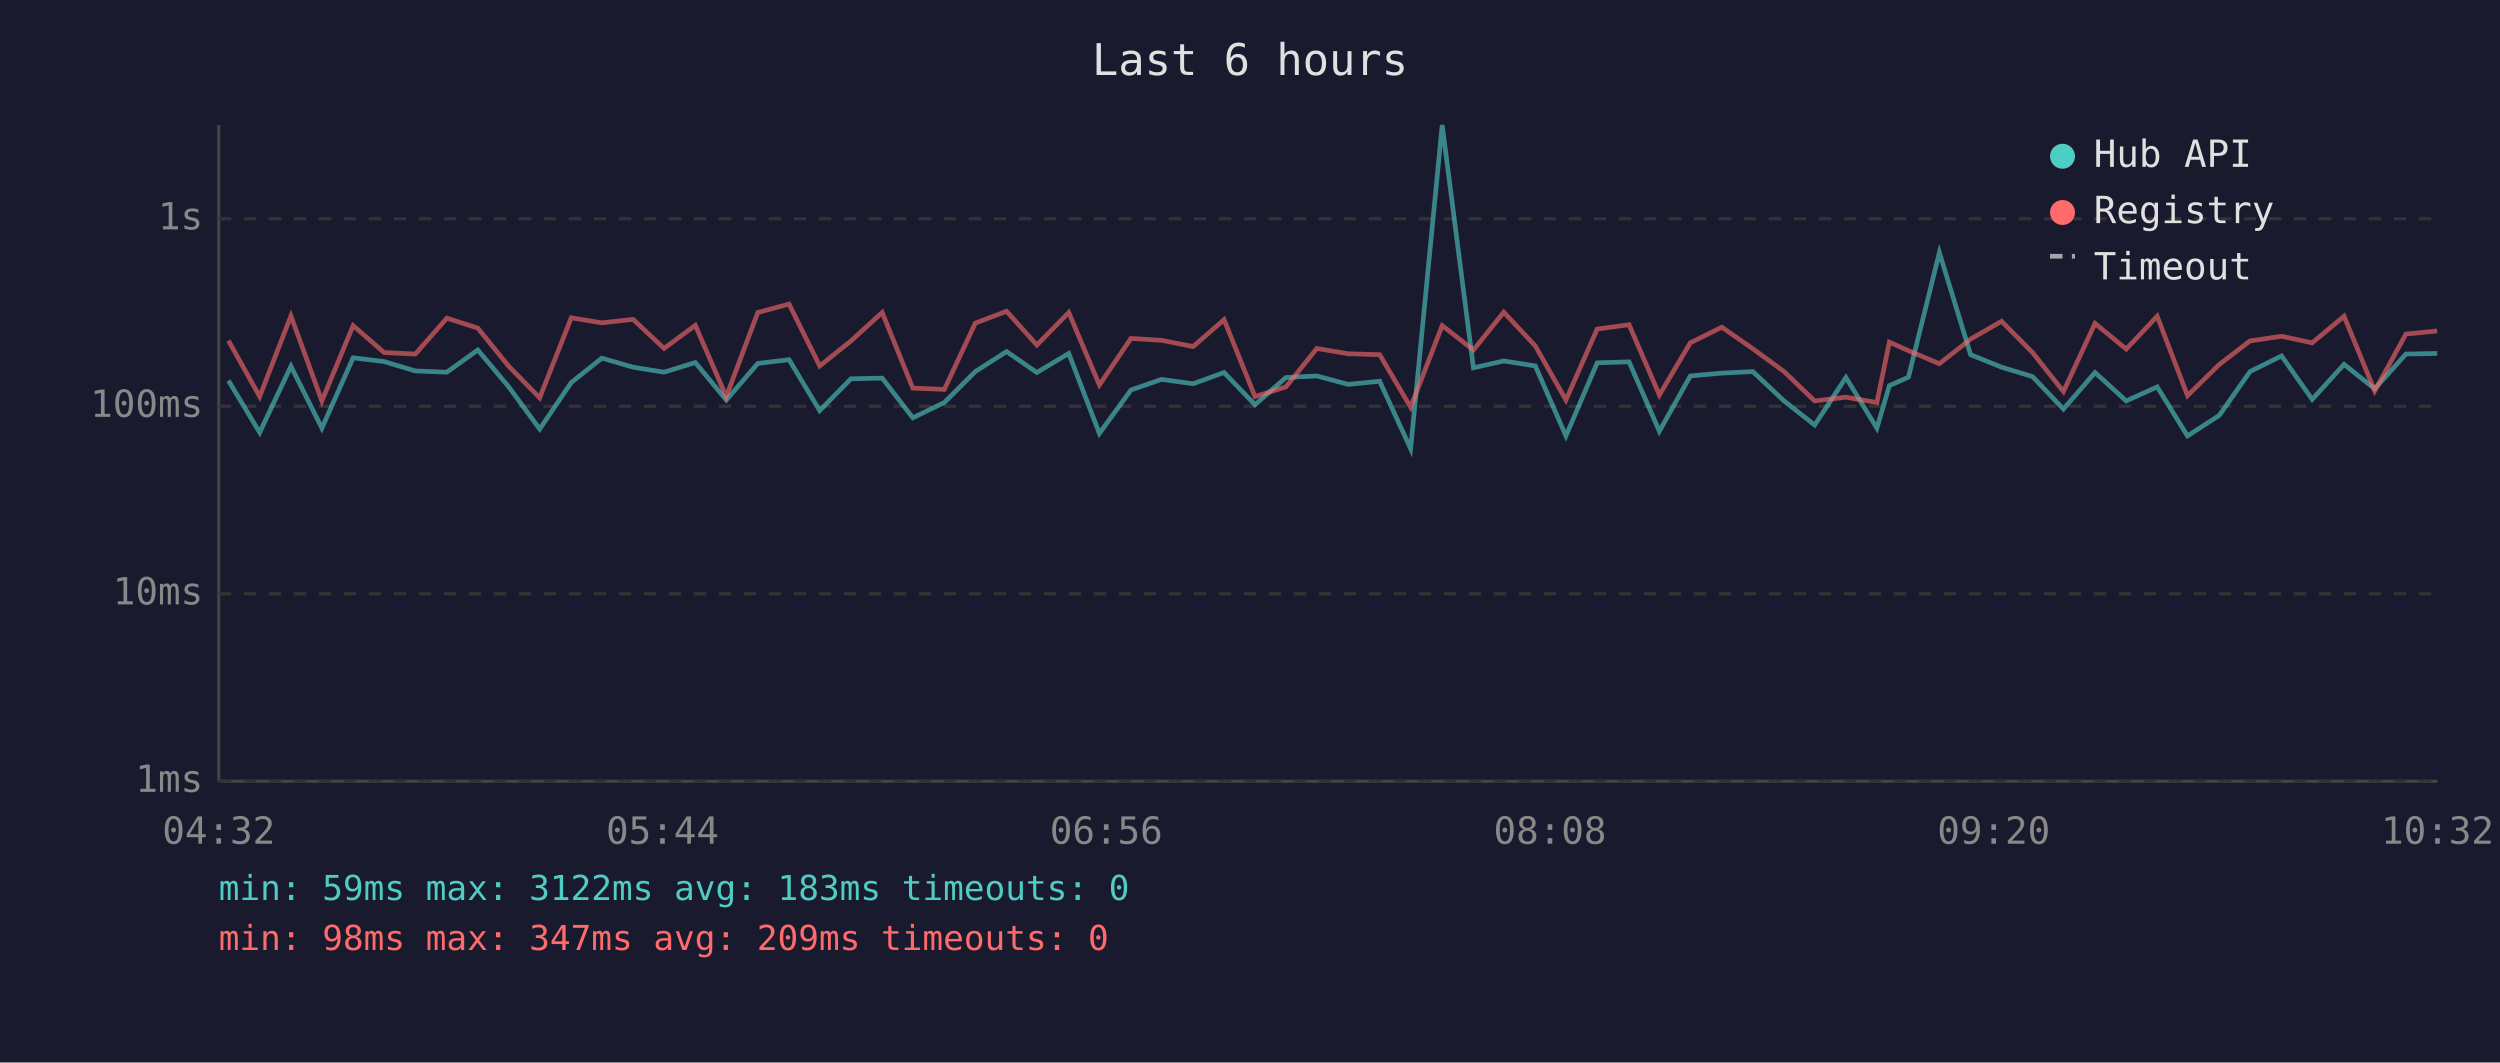
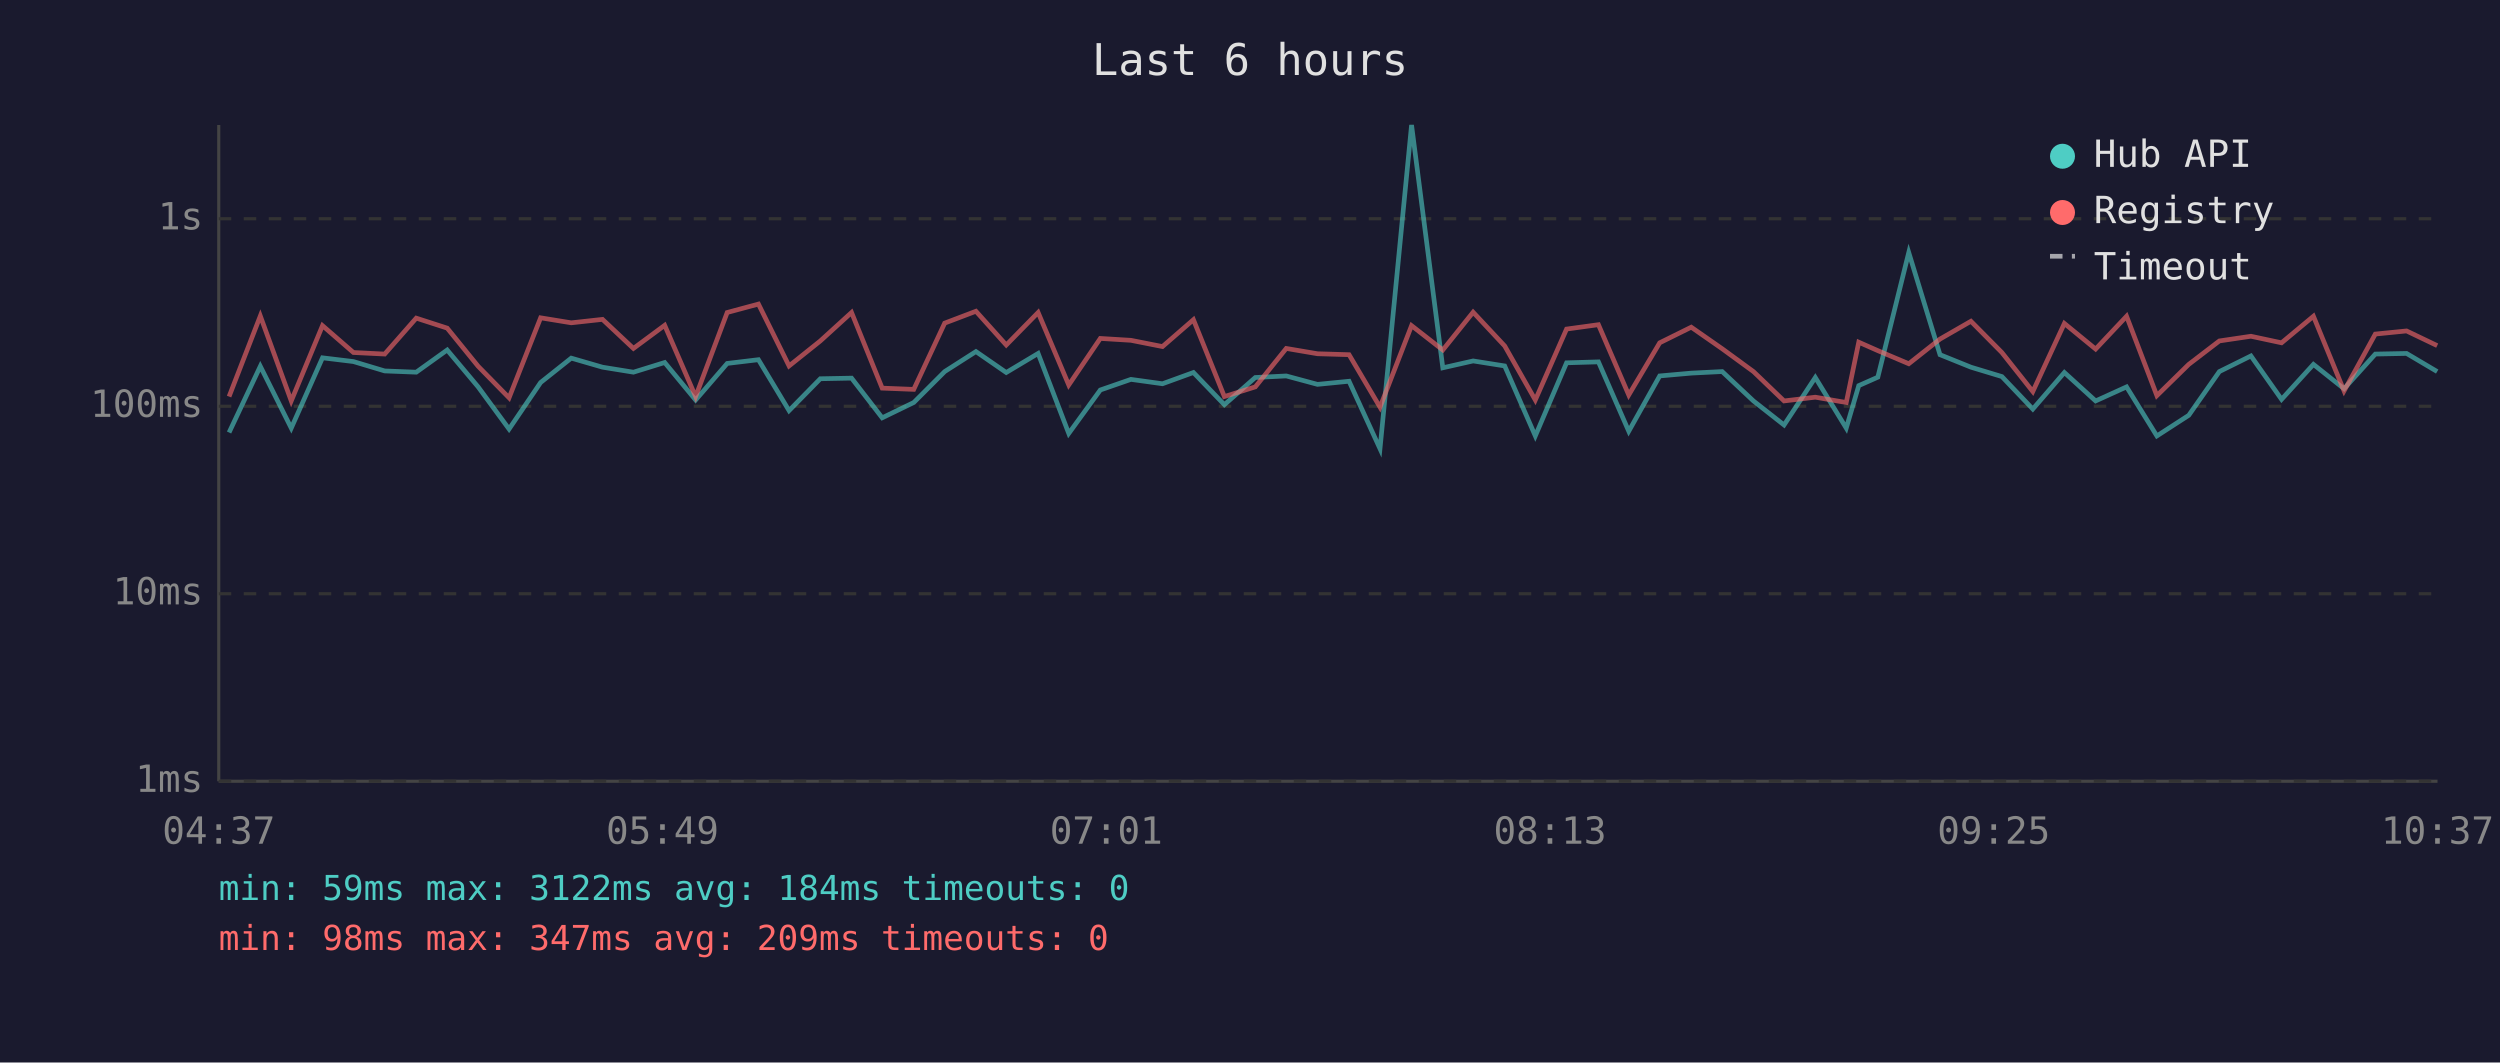
<svg xmlns="http://www.w3.org/2000/svg" viewBox="0 0 800 340" font-family="monospace" font-size="12">
  <rect width="800" height="340" fill="#1a1a2e" />
  <text x="400" y="24" fill="#e0e0e0" font-size="14" text-anchor="middle">Last 6 hours</text>
  <line x1="70" y1="40" x2="70" y2="250" stroke="#444" stroke-width="1" />
  <line x1="70" y1="250" x2="780" y2="250" stroke="#444" stroke-width="1" />
  <line x1="70" y1="250" x2="780" y2="250" stroke="#333" stroke-width="1" stroke-dasharray="4" />
  <text x="65" y="250" fill="#888" text-anchor="end" dominant-baseline="middle">1ms</text>
  <line x1="70" y1="190" x2="780" y2="190" stroke="#333" stroke-width="1" stroke-dasharray="4" />
  <text x="65" y="190" fill="#888" text-anchor="end" dominant-baseline="middle">10ms</text>
  <line x1="70" y1="130" x2="780" y2="130" stroke="#333" stroke-width="1" stroke-dasharray="4" />
  <text x="65" y="130" fill="#888" text-anchor="end" dominant-baseline="middle">100ms</text>
  <line x1="70" y1="70" x2="780" y2="70" stroke="#333" stroke-width="1" stroke-dasharray="4" />
  <text x="65" y="70" fill="#888" text-anchor="end" dominant-baseline="middle">1s</text>
-   <text x="70" y="270" fill="#888" text-anchor="middle">04:32</text>
-   <text x="212" y="270" fill="#888" text-anchor="middle">05:44</text>
-   <text x="354" y="270" fill="#888" text-anchor="middle">06:56</text>
-   <text x="496" y="270" fill="#888" text-anchor="middle">08:08</text>
-   <text x="638" y="270" fill="#888" text-anchor="middle">09:20</text>
-   <text x="780" y="270" fill="#888" text-anchor="middle">10:32</text>
-   <polyline points="73.1,121.8 83.1,138.4 93.1,117.2 103.0,137.0 113.0,114.5 122.9,115.7 132.9,118.7 143.0,119.1 152.9,112.0 162.8,123.8 172.7,137.3 182.8,122.4 192.6,114.6 202.6,117.5 212.5,119.1 222.5,116.0 232.4,128.0 242.5,116.3 252.5,115.1 262.3,131.4 272.3,121.2 282.3,121.0 292.1,133.7 302.2,128.8 312.1,118.9 322.1,112.5 331.8,119.2 342.0,113.1 351.8,138.7 361.9,124.8 371.7,121.4 381.8,122.8 391.7,119.2 401.6,129.5 411.5,120.8 421.4,120.3 431.4,123.0 441.5,122.0 451.4,143.6 461.5,40.0 471.5,117.7 481.2,115.5 491.3,117.1 501.1,139.5 511.1,116.1 521.3,115.8 531.0,138.0 540.9,120.3 551.0,119.4 560.9,118.9 570.9,128.3 580.7,136.0 590.7,120.8 600.6,137.0 604.6,123.4 610.7,120.7 620.6,80.8 630.6,113.5 640.5,117.5 650.4,120.5 660.3,130.9 670.4,119.2 680.4,128.3 690.3,123.8 700.0,139.5 710.2,132.9 720.0,118.9 730.1,113.9 739.9,127.8 750.1,116.6 759.9,124.4 769.9,113.3 779.9,113.1" fill="none" stroke="#4ecdc4" stroke-width="1.5" opacity="0.6" />
-   <polyline points="73.1,109.0 83.1,126.9 93.1,101.1 103.0,128.3 113.0,104.2 122.9,112.8 132.9,113.3 143.0,101.8 152.9,105.0 162.8,117.2 172.7,127.3 182.8,101.7 192.6,103.3 202.6,102.2 212.5,111.5 222.5,104.1 232.4,126.9 242.5,100.0 252.5,97.3 262.3,117.1 272.3,109.1 282.3,100.0 292.1,124.2 302.2,124.6 312.1,103.4 322.1,99.6 331.8,110.4 342.0,100.0 351.8,123.2 361.9,108.3 371.7,108.9 381.8,110.9 391.7,102.3 401.6,126.9 411.5,123.8 421.4,111.5 431.4,113.2 441.5,113.5 451.4,130.3 461.5,104.2 471.5,112.0 481.2,99.9 491.3,110.7 501.1,128.0 511.1,105.3 521.3,103.9 531.0,126.4 540.9,109.7 551.0,104.7 560.9,111.6 570.9,118.9 580.7,128.3 590.7,127.1 600.6,128.8 604.6,109.5 610.7,112.2 620.6,116.4 630.6,108.5 640.5,102.8 650.4,112.8 660.3,125.3 670.4,103.5 680.4,111.7 690.3,101.2 700.0,126.6 710.2,116.6 720.0,109.1 730.1,107.6 739.9,109.7 750.1,101.2 759.9,125.1 769.9,106.9 779.9,105.9" fill="none" stroke="#ff6b6b" stroke-width="1.5" opacity="0.6" />
+   <text x="70" y="270" fill="#888" text-anchor="middle">04:37</text>
+   <text x="212" y="270" fill="#888" text-anchor="middle">05:49</text>
+   <text x="354" y="270" fill="#888" text-anchor="middle">07:01</text>
+   <text x="496" y="270" fill="#888" text-anchor="middle">08:13</text>
+   <text x="638" y="270" fill="#888" text-anchor="middle">09:25</text>
+   <text x="780" y="270" fill="#888" text-anchor="middle">10:37</text>
+   <polyline points="73.3,138.4 83.3,117.2 93.2,137.0 103.2,114.5 113.1,115.7 123.1,118.7 133.2,119.1 143.1,112.0 153.0,123.8 162.9,137.3 173.0,122.4 182.8,114.6 192.8,117.5 202.7,119.1 212.7,116.0 222.6,128.0 232.7,116.3 242.7,115.1 252.5,131.4 262.5,121.2 272.5,121.0 282.3,133.7 292.4,128.8 302.3,118.9 312.3,112.5 322.0,119.2 332.2,113.1 342.0,138.7 352.1,124.8 361.9,121.4 372.0,122.8 381.9,119.2 391.8,129.5 401.7,120.8 411.6,120.3 421.6,123.0 431.7,122.0 441.6,143.6 451.7,40.0 461.7,117.7 471.4,115.5 481.5,117.1 491.3,139.5 501.3,116.1 511.5,115.8 521.2,138.0 531.1,120.3 541.2,119.4 551.1,118.9 561.1,128.3 570.9,136.0 580.9,120.8 590.8,137.0 594.8,123.4 600.9,120.7 610.8,80.8 620.8,113.5 630.7,117.5 640.6,120.5 650.5,130.9 660.6,119.2 670.6,128.3 680.5,123.8 690.2,139.5 700.4,132.9 710.2,118.9 720.3,113.9 730.1,127.8 740.3,116.6 750.1,124.4 760.1,113.3 770.1,113.1 779.9,118.9" fill="none" stroke="#4ecdc4" stroke-width="1.5" opacity="0.6" />
+   <polyline points="73.3,126.9 83.3,101.1 93.2,128.3 103.2,104.2 113.1,112.8 123.1,113.3 133.2,101.8 143.1,105.0 153.0,117.2 162.9,127.3 173.0,101.7 182.8,103.3 192.8,102.2 202.7,111.5 212.7,104.1 222.6,126.9 232.7,100.0 242.7,97.3 252.5,117.1 262.5,109.1 272.5,100.0 282.3,124.2 292.4,124.6 302.3,103.4 312.3,99.6 322.0,110.4 332.2,100.0 342.0,123.2 352.1,108.3 361.9,108.9 372.0,110.9 381.9,102.3 391.8,126.9 401.7,123.8 411.6,111.5 421.6,113.2 431.7,113.5 441.6,130.3 451.7,104.2 461.7,112.0 471.4,99.9 481.5,110.7 491.3,128.0 501.3,105.3 511.5,103.9 521.2,126.4 531.1,109.7 541.2,104.7 551.1,111.6 561.1,118.9 570.9,128.3 580.9,127.1 590.8,128.8 594.8,109.5 600.9,112.2 610.8,116.4 620.8,108.5 630.7,102.8 640.6,112.8 650.5,125.3 660.6,103.5 670.6,111.7 680.5,101.2 690.2,126.6 700.4,116.6 710.2,109.1 720.3,107.6 730.1,109.7 740.3,101.2 750.1,125.1 760.1,106.9 770.1,105.9 779.9,110.6" fill="none" stroke="#ff6b6b" stroke-width="1.5" opacity="0.6" />
  <circle cx="660" cy="50" r="4" fill="#4ecdc4" />
  <text x="670" y="50" fill="#e0e0e0" dominant-baseline="middle">Hub API</text>
  <circle cx="660" cy="68" r="4" fill="#ff6b6b" />
  <text x="670" y="68" fill="#e0e0e0" dominant-baseline="middle">Registry</text>
  <line x1="656" y1="82" x2="664" y2="82" stroke="#e0e0e0" stroke-width="1.5" stroke-dasharray="4,3" opacity="0.7" />
  <text x="670" y="86" fill="#e0e0e0" dominant-baseline="middle">Timeout</text>
-   <text x="70" y="288" fill="#4ecdc4" font-size="11">min: 59ms  max: 3122ms  avg: 183ms  timeouts: 0</text>
+   <text x="70" y="288" fill="#4ecdc4" font-size="11">min: 59ms  max: 3122ms  avg: 184ms  timeouts: 0</text>
  <text x="70" y="304" fill="#ff6b6b" font-size="11">min: 98ms  max: 347ms  avg: 209ms  timeouts: 0</text>
</svg>
